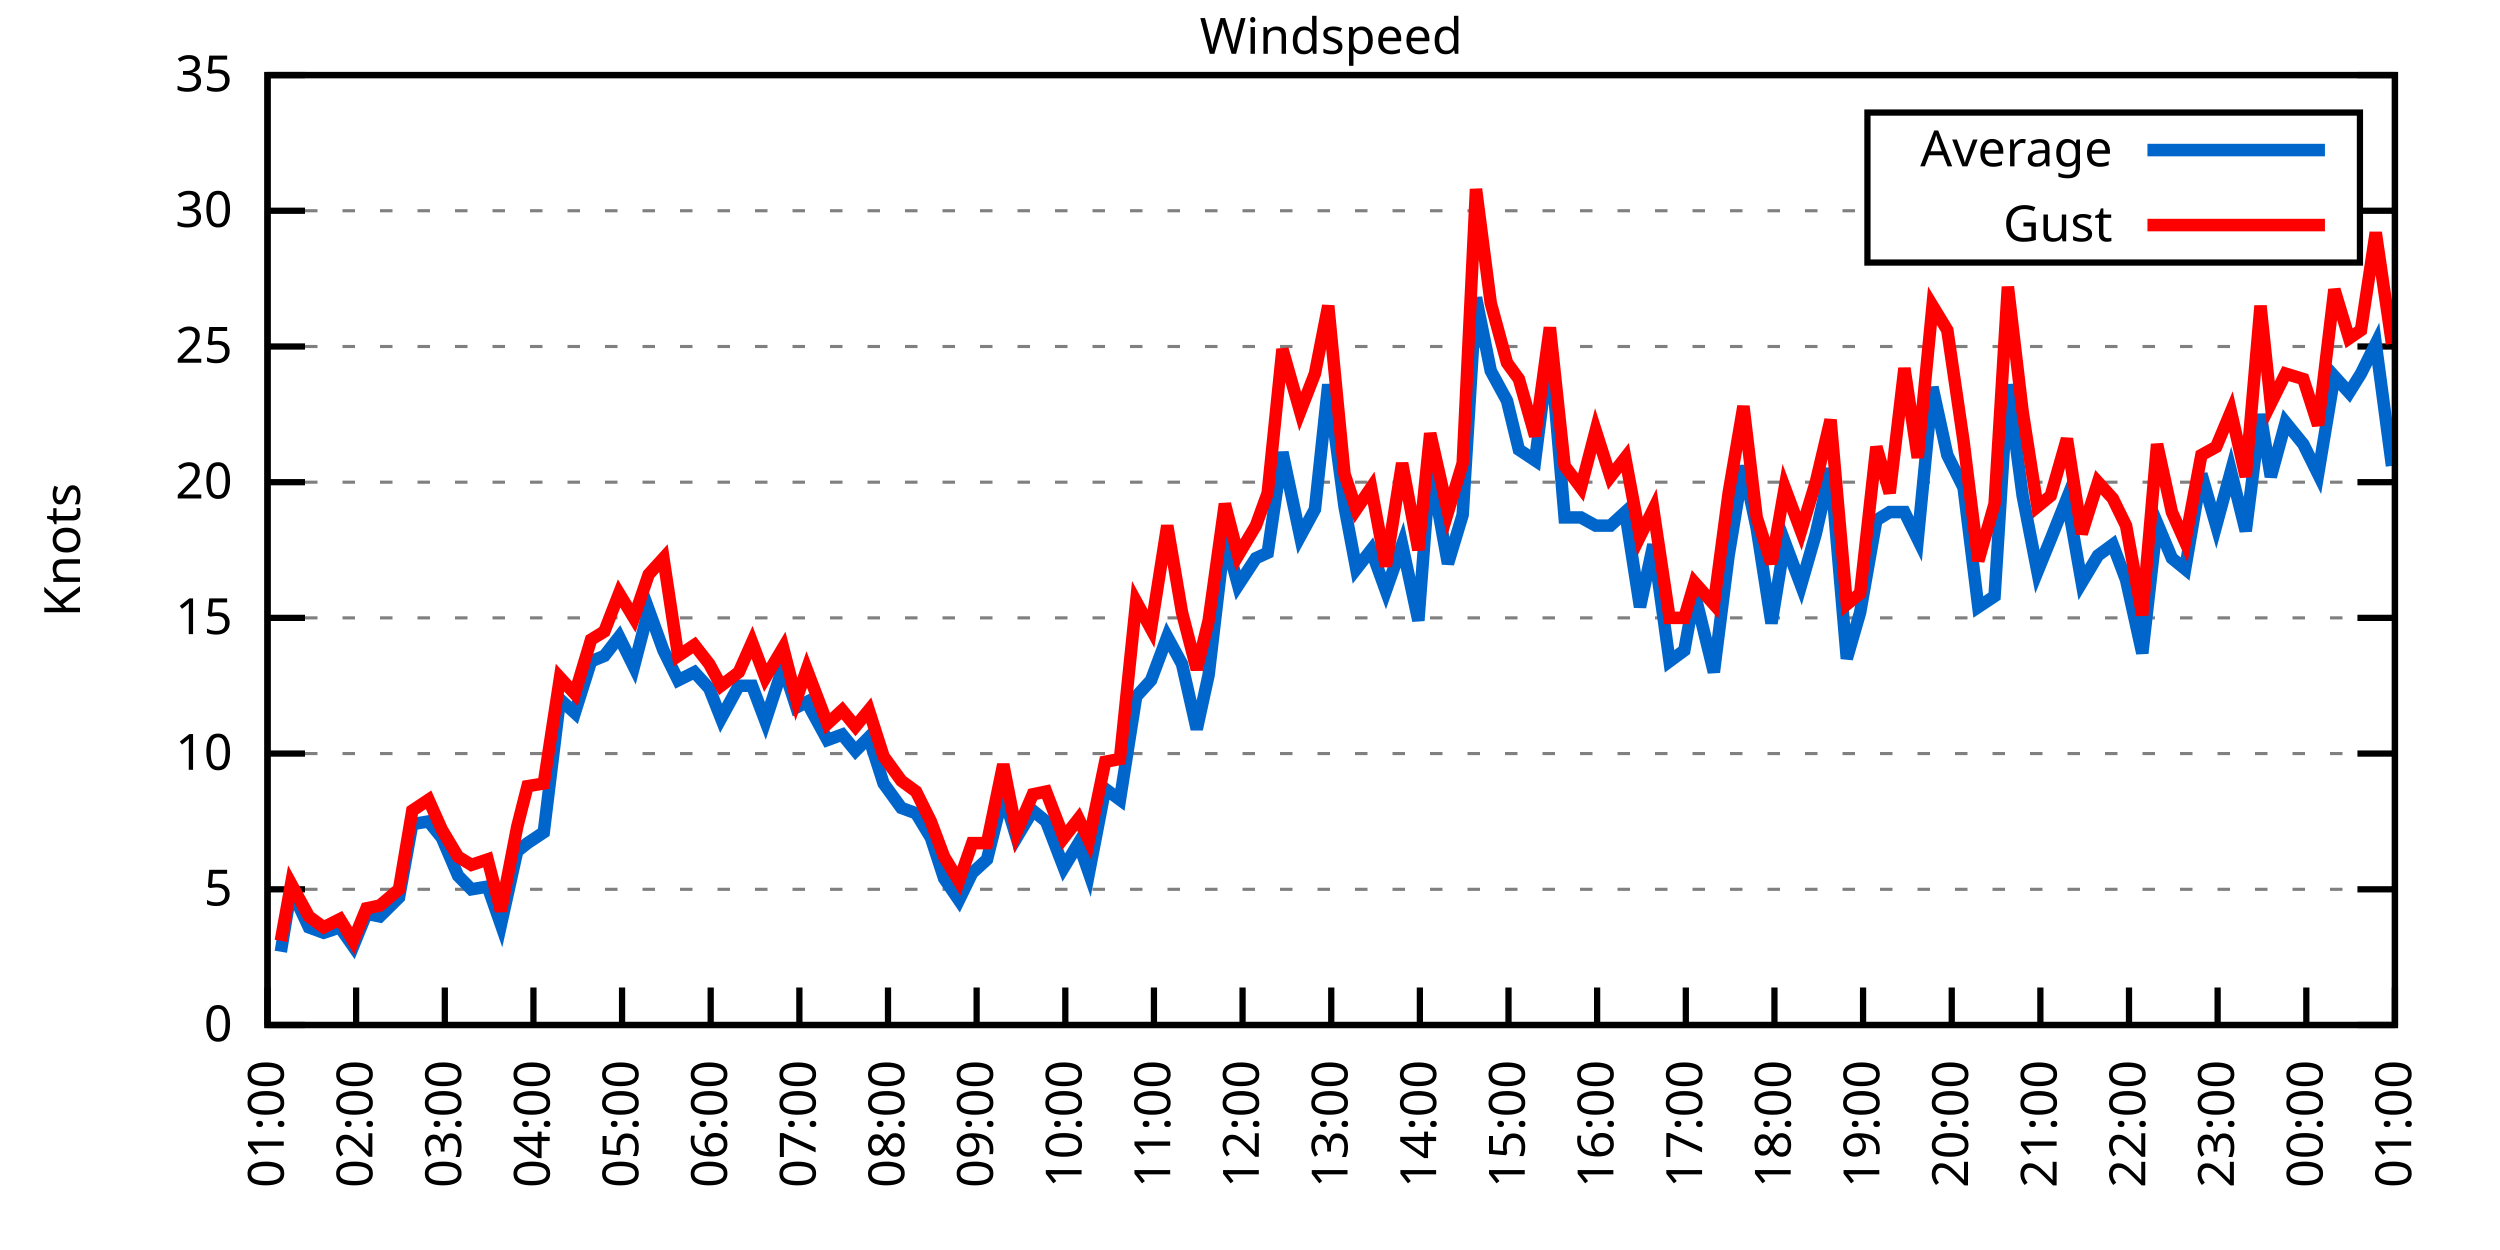
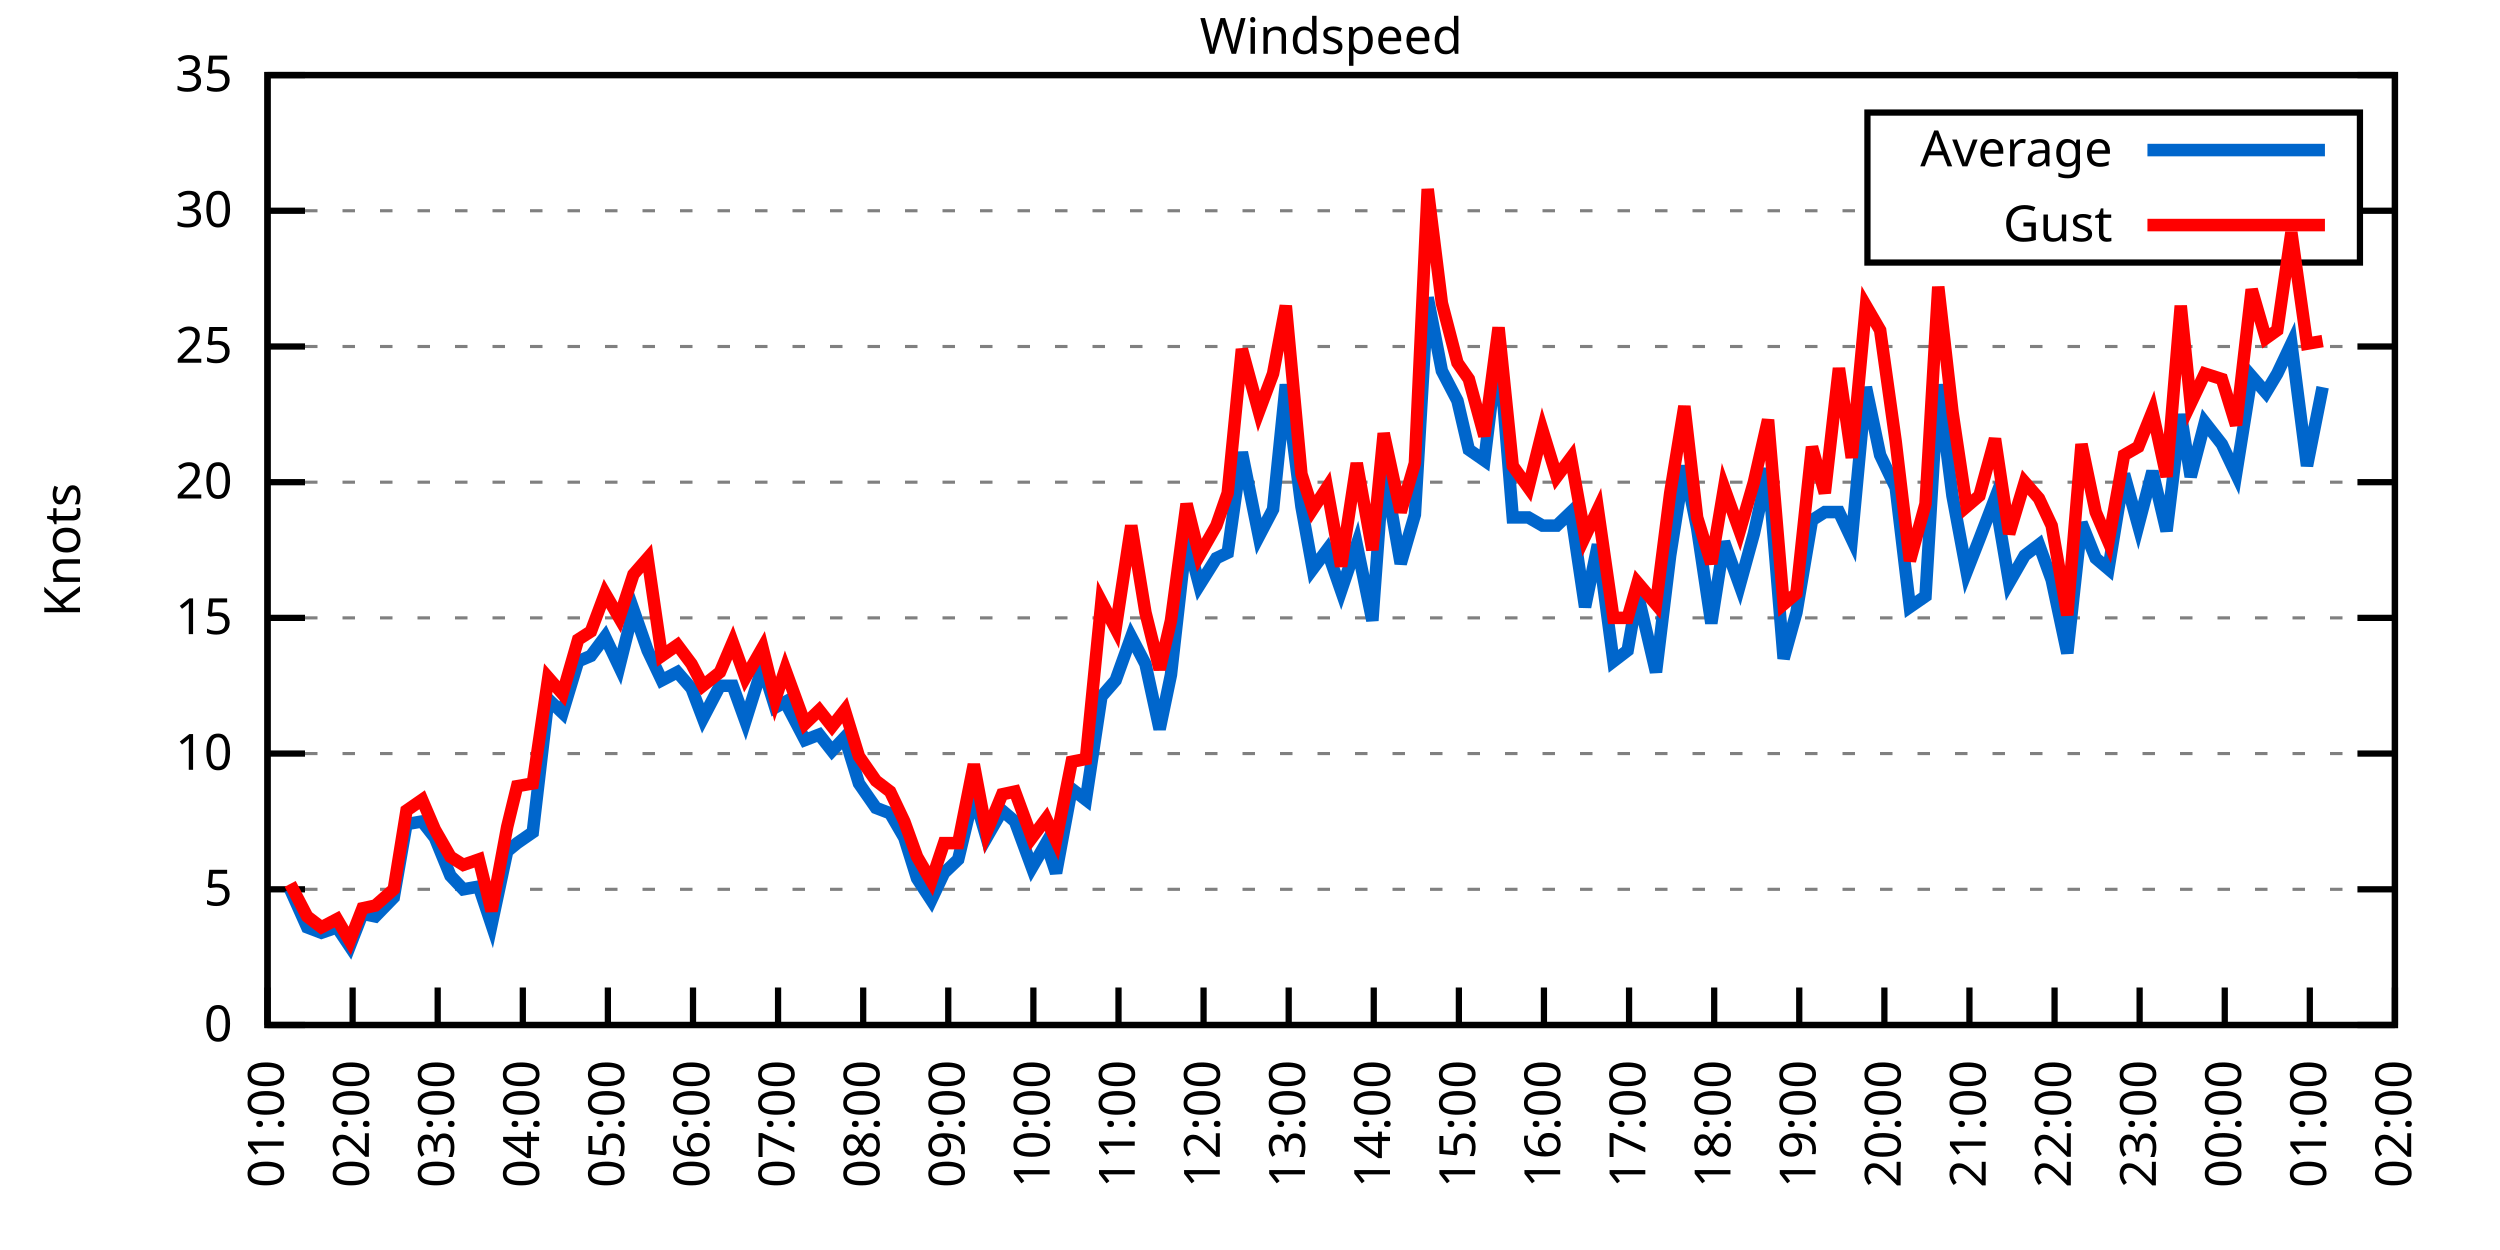
<svg xmlns="http://www.w3.org/2000/svg" xmlns:xlink="http://www.w3.org/1999/xlink" width="400" height="200" viewBox="0 0 400 200">
  <g id="gnuplot_canvas">
    <rect x="0" y="0" width="400" height="200" fill="none" />
    <defs>
      <circle id="gpDot" r="0.5" stroke-width="0.5" stroke="currentColor" />
      <path id="gpPt0" stroke-width="0.333" stroke="currentColor" d="M-1,0 h2 M0,-1 v2" />
      <path id="gpPt1" stroke-width="0.333" stroke="currentColor" d="M-1,-1 L1,1 M1,-1 L-1,1" />
      <path id="gpPt2" stroke-width="0.333" stroke="currentColor" d="M-1,0 L1,0 M0,-1 L0,1 M-1,-1 L1,1 M-1,1 L1,-1" />
      <rect id="gpPt3" stroke-width="0.333" stroke="currentColor" x="-1" y="-1" width="2" height="2" />
      <rect id="gpPt4" stroke-width="0.333" stroke="currentColor" fill="currentColor" x="-1" y="-1" width="2" height="2" />
      <circle id="gpPt5" stroke-width="0.333" stroke="currentColor" cx="0" cy="0" r="1" />
      <use xlink:href="#gpPt5" id="gpPt6" fill="currentColor" stroke="none" />
      <path id="gpPt7" stroke-width="0.333" stroke="currentColor" d="M0,-1.33 L-1.33,0.67 L1.33,0.67 z" />
      <use xlink:href="#gpPt7" id="gpPt8" fill="currentColor" stroke="none" />
      <use xlink:href="#gpPt7" id="gpPt9" stroke="currentColor" transform="rotate(180)" />
      <use xlink:href="#gpPt9" id="gpPt10" fill="currentColor" stroke="none" />
      <use xlink:href="#gpPt3" id="gpPt11" stroke="currentColor" transform="rotate(45)" />
      <use xlink:href="#gpPt11" id="gpPt12" fill="currentColor" stroke="none" />
      <path id="gpPt13" stroke-width="0.333" stroke="currentColor" d="M0,1.330 L1.265,0.411 L0.782,-1.067 L-0.782,-1.076 L-1.265,0.411 z" />
      <use xlink:href="#gpPt13" id="gpPt14" fill="currentColor" stroke="none" />
      <filter id="textbox" filterUnits="objectBoundingBox" x="0" y="0" height="1" width="1">
        <feFlood flood-color="white" flood-opacity="1" result="bgnd" />
        <feComposite in="SourceGraphic" in2="bgnd" operator="atop" />
      </filter>
      <filter id="greybox" filterUnits="objectBoundingBox" x="0" y="0" height="1" width="1">
        <feFlood flood-color="lightgrey" flood-opacity="1" result="grey" />
        <feComposite in="SourceGraphic" in2="grey" operator="atop" />
      </filter>
    </defs>
    <g fill="none" color="white" stroke="currentColor" stroke-width="1.00" stroke-linecap="butt" stroke-linejoin="miter">
</g>
    <g fill="none" color="black" stroke="currentColor" stroke-width="1.00" stroke-linecap="butt" stroke-linejoin="miter">
      <g stroke="none" shape-rendering="crispEdges">
        <polygon fill="rgb(255, 255, 255)" points="42.80,164.00 383.18,164.00 383.18,12.02 42.80,12.02 " />
      </g>
    </g>
    <g fill="none" color="black" stroke="currentColor" stroke-width="1.00" stroke-linecap="butt" stroke-linejoin="miter">
</g>
    <g fill="none" color="black" stroke="black" stroke-width="0.50" stroke-linecap="butt" stroke-linejoin="miter">
</g>
    <g fill="none" color="gray" stroke="currentColor" stroke-width="0.50" stroke-linecap="butt" stroke-linejoin="miter">
      <path stroke="gray" stroke-dasharray="2,4" class="gridline" d="M42.80,164.00 L383.19,164.00  " />
    </g>
    <g fill="none" color="gray" stroke="gray" stroke-width="1.00" stroke-linecap="butt" stroke-linejoin="miter">
</g>
    <g fill="none" color="black" stroke="currentColor" stroke-width="1.00" stroke-linecap="butt" stroke-linejoin="miter">
      <path stroke="black" d="M42.80,164.00 L48.80,164.00 M383.19,164.00 L377.19,164.00  " />
      <g transform="translate(37.20,166.60)" stroke="none" fill="black" font-family="Sans" font-size="8.00" text-anchor="end">
        <text>
          <tspan font-family="Sans"> 0</tspan>
        </text>
      </g>
    </g>
    <g fill="none" color="black" stroke="currentColor" stroke-width="1.00" stroke-linecap="butt" stroke-linejoin="miter">
</g>
    <g fill="none" color="black" stroke="black" stroke-width="0.50" stroke-linecap="butt" stroke-linejoin="miter">
</g>
    <g fill="none" color="gray" stroke="currentColor" stroke-width="0.50" stroke-linecap="butt" stroke-linejoin="miter">
      <path stroke="gray" stroke-dasharray="2,4" class="gridline" d="M42.80,142.29 L383.19,142.29  " />
    </g>
    <g fill="none" color="gray" stroke="gray" stroke-width="1.00" stroke-linecap="butt" stroke-linejoin="miter">
</g>
    <g fill="none" color="black" stroke="currentColor" stroke-width="1.00" stroke-linecap="butt" stroke-linejoin="miter">
      <path stroke="black" d="M42.80,142.29 L48.80,142.29 M383.19,142.29 L377.19,142.29  " />
      <g transform="translate(37.20,144.89)" stroke="none" fill="black" font-family="Sans" font-size="8.00" text-anchor="end">
        <text>
          <tspan font-family="Sans"> 5</tspan>
        </text>
      </g>
    </g>
    <g fill="none" color="black" stroke="currentColor" stroke-width="1.00" stroke-linecap="butt" stroke-linejoin="miter">
</g>
    <g fill="none" color="black" stroke="black" stroke-width="0.50" stroke-linecap="butt" stroke-linejoin="miter">
</g>
    <g fill="none" color="gray" stroke="currentColor" stroke-width="0.50" stroke-linecap="butt" stroke-linejoin="miter">
      <path stroke="gray" stroke-dasharray="2,4" class="gridline" d="M42.80,120.57 L383.19,120.57  " />
    </g>
    <g fill="none" color="gray" stroke="gray" stroke-width="1.00" stroke-linecap="butt" stroke-linejoin="miter">
</g>
    <g fill="none" color="black" stroke="currentColor" stroke-width="1.00" stroke-linecap="butt" stroke-linejoin="miter">
      <path stroke="black" d="M42.80,120.57 L48.80,120.57 M383.19,120.57 L377.19,120.57  " />
      <g transform="translate(37.20,123.17)" stroke="none" fill="black" font-family="Sans" font-size="8.00" text-anchor="end">
        <text>
          <tspan font-family="Sans"> 10</tspan>
        </text>
      </g>
    </g>
    <g fill="none" color="black" stroke="currentColor" stroke-width="1.00" stroke-linecap="butt" stroke-linejoin="miter">
</g>
    <g fill="none" color="black" stroke="black" stroke-width="0.50" stroke-linecap="butt" stroke-linejoin="miter">
</g>
    <g fill="none" color="gray" stroke="currentColor" stroke-width="0.50" stroke-linecap="butt" stroke-linejoin="miter">
      <path stroke="gray" stroke-dasharray="2,4" class="gridline" d="M42.80,98.86 L383.19,98.86  " />
    </g>
    <g fill="none" color="gray" stroke="gray" stroke-width="1.00" stroke-linecap="butt" stroke-linejoin="miter">
</g>
    <g fill="none" color="black" stroke="currentColor" stroke-width="1.00" stroke-linecap="butt" stroke-linejoin="miter">
      <path stroke="black" d="M42.80,98.86 L48.80,98.86 M383.19,98.86 L377.19,98.86  " />
      <g transform="translate(37.20,101.46)" stroke="none" fill="black" font-family="Sans" font-size="8.00" text-anchor="end">
        <text>
          <tspan font-family="Sans"> 15</tspan>
        </text>
      </g>
    </g>
    <g fill="none" color="black" stroke="currentColor" stroke-width="1.00" stroke-linecap="butt" stroke-linejoin="miter">
</g>
    <g fill="none" color="black" stroke="black" stroke-width="0.50" stroke-linecap="butt" stroke-linejoin="miter">
</g>
    <g fill="none" color="gray" stroke="currentColor" stroke-width="0.50" stroke-linecap="butt" stroke-linejoin="miter">
      <path stroke="gray" stroke-dasharray="2,4" class="gridline" d="M42.80,77.15 L383.19,77.15  " />
    </g>
    <g fill="none" color="gray" stroke="gray" stroke-width="1.00" stroke-linecap="butt" stroke-linejoin="miter">
</g>
    <g fill="none" color="black" stroke="currentColor" stroke-width="1.00" stroke-linecap="butt" stroke-linejoin="miter">
      <path stroke="black" d="M42.80,77.15 L48.80,77.15 M383.19,77.15 L377.19,77.15  " />
      <g transform="translate(37.20,79.75)" stroke="none" fill="black" font-family="Sans" font-size="8.00" text-anchor="end">
        <text>
          <tspan font-family="Sans"> 20</tspan>
        </text>
      </g>
    </g>
    <g fill="none" color="black" stroke="currentColor" stroke-width="1.00" stroke-linecap="butt" stroke-linejoin="miter">
</g>
    <g fill="none" color="black" stroke="black" stroke-width="0.50" stroke-linecap="butt" stroke-linejoin="miter">
</g>
    <g fill="none" color="gray" stroke="currentColor" stroke-width="0.50" stroke-linecap="butt" stroke-linejoin="miter">
      <path stroke="gray" stroke-dasharray="2,4" class="gridline" d="M42.80,55.44 L383.19,55.44  " />
    </g>
    <g fill="none" color="gray" stroke="gray" stroke-width="1.00" stroke-linecap="butt" stroke-linejoin="miter">
</g>
    <g fill="none" color="black" stroke="currentColor" stroke-width="1.00" stroke-linecap="butt" stroke-linejoin="miter">
      <path stroke="black" d="M42.80,55.44 L48.80,55.44 M383.19,55.44 L377.19,55.44  " />
      <g transform="translate(37.20,58.04)" stroke="none" fill="black" font-family="Sans" font-size="8.00" text-anchor="end">
        <text>
          <tspan font-family="Sans"> 25</tspan>
        </text>
      </g>
    </g>
    <g fill="none" color="black" stroke="currentColor" stroke-width="1.00" stroke-linecap="butt" stroke-linejoin="miter">
</g>
    <g fill="none" color="black" stroke="black" stroke-width="0.50" stroke-linecap="butt" stroke-linejoin="miter">
</g>
    <g fill="none" color="gray" stroke="currentColor" stroke-width="0.50" stroke-linecap="butt" stroke-linejoin="miter">
      <path stroke="gray" stroke-dasharray="2,4" class="gridline" d="M42.80,33.72 L298.79,33.72 M377.59,33.72 L383.19,33.72  " />
    </g>
    <g fill="none" color="gray" stroke="gray" stroke-width="1.00" stroke-linecap="butt" stroke-linejoin="miter">
</g>
    <g fill="none" color="black" stroke="currentColor" stroke-width="1.00" stroke-linecap="butt" stroke-linejoin="miter">
      <path stroke="black" d="M42.80,33.72 L48.80,33.72 M383.19,33.72 L377.19,33.72  " />
      <g transform="translate(37.20,36.32)" stroke="none" fill="black" font-family="Sans" font-size="8.00" text-anchor="end">
        <text>
          <tspan font-family="Sans"> 30</tspan>
        </text>
      </g>
    </g>
    <g fill="none" color="black" stroke="currentColor" stroke-width="1.00" stroke-linecap="butt" stroke-linejoin="miter">
</g>
    <g fill="none" color="black" stroke="black" stroke-width="0.50" stroke-linecap="butt" stroke-linejoin="miter">
</g>
    <g fill="none" color="gray" stroke="currentColor" stroke-width="0.50" stroke-linecap="butt" stroke-linejoin="miter">
      <path stroke="gray" stroke-dasharray="2,4" class="gridline" d="M42.80,12.01 L383.19,12.01  " />
    </g>
    <g fill="none" color="gray" stroke="gray" stroke-width="1.00" stroke-linecap="butt" stroke-linejoin="miter">
</g>
    <g fill="none" color="black" stroke="currentColor" stroke-width="1.00" stroke-linecap="butt" stroke-linejoin="miter">
      <path stroke="black" d="M42.80,12.01 L48.80,12.01 M383.19,12.01 L377.19,12.01  " />
      <g transform="translate(37.20,14.61)" stroke="none" fill="black" font-family="Sans" font-size="8.00" text-anchor="end">
        <text>
          <tspan font-family="Sans"> 35</tspan>
        </text>
      </g>
    </g>
    <g fill="none" color="black" stroke="currentColor" stroke-width="1.00" stroke-linecap="butt" stroke-linejoin="miter">
      <path stroke="black" d="M42.80,164.00 L42.80,158.00  " />
      <g transform="translate(45.40,169.60) rotate(270.00)" stroke="none" fill="black" font-family="Sans" font-size="8.00" text-anchor="end">
        <text>
          <tspan font-family="Sans">01:00</tspan>
        </text>
      </g>
    </g>
    <g fill="none" color="black" stroke="currentColor" stroke-width="1.00" stroke-linecap="butt" stroke-linejoin="miter">
-       <path stroke="black" d="M56.98,164.00 L56.98,158.00  " />
-       <g transform="translate(59.58,169.60) rotate(270.00)" stroke="none" fill="black" font-family="Sans" font-size="8.00" text-anchor="end">
+       <path stroke="black" d="M56.42,164.00 L56.42,158.00  " />
+       <g transform="translate(59.02,169.60) rotate(270.00)" stroke="none" fill="black" font-family="Sans" font-size="8.00" text-anchor="end">
        <text>
          <tspan font-family="Sans">02:00</tspan>
        </text>
      </g>
    </g>
    <g fill="none" color="black" stroke="currentColor" stroke-width="1.00" stroke-linecap="butt" stroke-linejoin="miter">
-       <path stroke="black" d="M71.17,164.00 L71.17,158.00  " />
-       <g transform="translate(73.77,169.60) rotate(270.00)" stroke="none" fill="black" font-family="Sans" font-size="8.00" text-anchor="end">
+       <path stroke="black" d="M70.03,164.00 L70.03,158.00  " />
+       <g transform="translate(72.63,169.60) rotate(270.00)" stroke="none" fill="black" font-family="Sans" font-size="8.00" text-anchor="end">
        <text>
          <tspan font-family="Sans">03:00</tspan>
        </text>
      </g>
    </g>
    <g fill="none" color="black" stroke="currentColor" stroke-width="1.00" stroke-linecap="butt" stroke-linejoin="miter">
-       <path stroke="black" d="M85.35,164.00 L85.35,158.00  " />
-       <g transform="translate(87.95,169.60) rotate(270.00)" stroke="none" fill="black" font-family="Sans" font-size="8.00" text-anchor="end">
+       <path stroke="black" d="M83.65,164.00 L83.65,158.00  " />
+       <g transform="translate(86.25,169.60) rotate(270.00)" stroke="none" fill="black" font-family="Sans" font-size="8.00" text-anchor="end">
        <text>
          <tspan font-family="Sans">04:00</tspan>
        </text>
      </g>
    </g>
    <g fill="none" color="black" stroke="currentColor" stroke-width="1.00" stroke-linecap="butt" stroke-linejoin="miter">
-       <path stroke="black" d="M99.53,164.00 L99.53,158.00  " />
-       <g transform="translate(102.13,169.60) rotate(270.00)" stroke="none" fill="black" font-family="Sans" font-size="8.00" text-anchor="end">
+       <path stroke="black" d="M97.26,164.00 L97.26,158.00  " />
+       <g transform="translate(99.86,169.60) rotate(270.00)" stroke="none" fill="black" font-family="Sans" font-size="8.00" text-anchor="end">
        <text>
          <tspan font-family="Sans">05:00</tspan>
        </text>
      </g>
    </g>
    <g fill="none" color="black" stroke="currentColor" stroke-width="1.00" stroke-linecap="butt" stroke-linejoin="miter">
-       <path stroke="black" d="M113.71,164.00 L113.71,158.00  " />
-       <g transform="translate(116.31,169.60) rotate(270.00)" stroke="none" fill="black" font-family="Sans" font-size="8.00" text-anchor="end">
+       <path stroke="black" d="M110.88,164.00 L110.88,158.00  " />
+       <g transform="translate(113.48,169.60) rotate(270.00)" stroke="none" fill="black" font-family="Sans" font-size="8.00" text-anchor="end">
        <text>
          <tspan font-family="Sans">06:00</tspan>
        </text>
      </g>
    </g>
    <g fill="none" color="black" stroke="currentColor" stroke-width="1.00" stroke-linecap="butt" stroke-linejoin="miter">
-       <path stroke="black" d="M127.90,164.00 L127.90,158.00  " />
-       <g transform="translate(130.50,169.60) rotate(270.00)" stroke="none" fill="black" font-family="Sans" font-size="8.00" text-anchor="end">
+       <path stroke="black" d="M124.49,164.00 L124.49,158.00  " />
+       <g transform="translate(127.09,169.60) rotate(270.00)" stroke="none" fill="black" font-family="Sans" font-size="8.00" text-anchor="end">
        <text>
          <tspan font-family="Sans">07:00</tspan>
        </text>
      </g>
    </g>
    <g fill="none" color="black" stroke="currentColor" stroke-width="1.00" stroke-linecap="butt" stroke-linejoin="miter">
-       <path stroke="black" d="M142.08,164.00 L142.08,158.00  " />
-       <g transform="translate(144.68,169.60) rotate(270.00)" stroke="none" fill="black" font-family="Sans" font-size="8.00" text-anchor="end">
+       <path stroke="black" d="M138.11,164.00 L138.11,158.00  " />
+       <g transform="translate(140.71,169.60) rotate(270.00)" stroke="none" fill="black" font-family="Sans" font-size="8.00" text-anchor="end">
        <text>
          <tspan font-family="Sans">08:00</tspan>
        </text>
      </g>
    </g>
    <g fill="none" color="black" stroke="currentColor" stroke-width="1.00" stroke-linecap="butt" stroke-linejoin="miter">
-       <path stroke="black" d="M156.26,164.00 L156.26,158.00  " />
-       <g transform="translate(158.86,169.60) rotate(270.00)" stroke="none" fill="black" font-family="Sans" font-size="8.00" text-anchor="end">
+       <path stroke="black" d="M151.72,164.00 L151.72,158.00  " />
+       <g transform="translate(154.32,169.60) rotate(270.00)" stroke="none" fill="black" font-family="Sans" font-size="8.00" text-anchor="end">
        <text>
          <tspan font-family="Sans">09:00</tspan>
        </text>
      </g>
    </g>
    <g fill="none" color="black" stroke="currentColor" stroke-width="1.00" stroke-linecap="butt" stroke-linejoin="miter">
-       <path stroke="black" d="M170.45,164.00 L170.45,158.00  " />
-       <g transform="translate(173.05,169.60) rotate(270.00)" stroke="none" fill="black" font-family="Sans" font-size="8.00" text-anchor="end">
+       <path stroke="black" d="M165.34,164.00 L165.34,158.00  " />
+       <g transform="translate(167.94,169.60) rotate(270.00)" stroke="none" fill="black" font-family="Sans" font-size="8.00" text-anchor="end">
        <text>
          <tspan font-family="Sans">10:00</tspan>
        </text>
      </g>
    </g>
    <g fill="none" color="black" stroke="currentColor" stroke-width="1.00" stroke-linecap="butt" stroke-linejoin="miter">
-       <path stroke="black" d="M184.63,164.00 L184.63,158.00  " />
-       <g transform="translate(187.23,169.60) rotate(270.00)" stroke="none" fill="black" font-family="Sans" font-size="8.00" text-anchor="end">
+       <path stroke="black" d="M178.96,164.00 L178.96,158.00  " />
+       <g transform="translate(181.56,169.60) rotate(270.00)" stroke="none" fill="black" font-family="Sans" font-size="8.00" text-anchor="end">
        <text>
          <tspan font-family="Sans">11:00</tspan>
        </text>
      </g>
    </g>
    <g fill="none" color="black" stroke="currentColor" stroke-width="1.00" stroke-linecap="butt" stroke-linejoin="miter">
-       <path stroke="black" d="M198.81,164.00 L198.81,158.00  " />
-       <g transform="translate(201.41,169.60) rotate(270.00)" stroke="none" fill="black" font-family="Sans" font-size="8.00" text-anchor="end">
+       <path stroke="black" d="M192.57,164.00 L192.57,158.00  " />
+       <g transform="translate(195.17,169.60) rotate(270.00)" stroke="none" fill="black" font-family="Sans" font-size="8.00" text-anchor="end">
        <text>
          <tspan font-family="Sans">12:00</tspan>
        </text>
      </g>
    </g>
    <g fill="none" color="black" stroke="currentColor" stroke-width="1.00" stroke-linecap="butt" stroke-linejoin="miter">
-       <path stroke="black" d="M213.00,164.00 L213.00,158.00  " />
-       <g transform="translate(215.60,169.60) rotate(270.00)" stroke="none" fill="black" font-family="Sans" font-size="8.00" text-anchor="end">
+       <path stroke="black" d="M206.19,164.00 L206.19,158.00  " />
+       <g transform="translate(208.79,169.60) rotate(270.00)" stroke="none" fill="black" font-family="Sans" font-size="8.00" text-anchor="end">
        <text>
          <tspan font-family="Sans">13:00</tspan>
        </text>
      </g>
    </g>
    <g fill="none" color="black" stroke="currentColor" stroke-width="1.00" stroke-linecap="butt" stroke-linejoin="miter">
-       <path stroke="black" d="M227.18,164.00 L227.18,158.00  " />
-       <g transform="translate(229.78,169.60) rotate(270.00)" stroke="none" fill="black" font-family="Sans" font-size="8.00" text-anchor="end">
+       <path stroke="black" d="M219.80,164.00 L219.80,158.00  " />
+       <g transform="translate(222.40,169.60) rotate(270.00)" stroke="none" fill="black" font-family="Sans" font-size="8.00" text-anchor="end">
        <text>
          <tspan font-family="Sans">14:00</tspan>
        </text>
      </g>
    </g>
    <g fill="none" color="black" stroke="currentColor" stroke-width="1.00" stroke-linecap="butt" stroke-linejoin="miter">
-       <path stroke="black" d="M241.36,164.00 L241.36,158.00  " />
-       <g transform="translate(243.96,169.60) rotate(270.00)" stroke="none" fill="black" font-family="Sans" font-size="8.00" text-anchor="end">
+       <path stroke="black" d="M233.42,164.00 L233.42,158.00  " />
+       <g transform="translate(236.02,169.60) rotate(270.00)" stroke="none" fill="black" font-family="Sans" font-size="8.00" text-anchor="end">
        <text>
          <tspan font-family="Sans">15:00</tspan>
        </text>
      </g>
    </g>
    <g fill="none" color="black" stroke="currentColor" stroke-width="1.00" stroke-linecap="butt" stroke-linejoin="miter">
-       <path stroke="black" d="M255.54,164.00 L255.54,158.00  " />
-       <g transform="translate(258.14,169.60) rotate(270.00)" stroke="none" fill="black" font-family="Sans" font-size="8.00" text-anchor="end">
+       <path stroke="black" d="M247.03,164.00 L247.03,158.00  " />
+       <g transform="translate(249.63,169.60) rotate(270.00)" stroke="none" fill="black" font-family="Sans" font-size="8.00" text-anchor="end">
        <text>
          <tspan font-family="Sans">16:00</tspan>
        </text>
      </g>
    </g>
    <g fill="none" color="black" stroke="currentColor" stroke-width="1.00" stroke-linecap="butt" stroke-linejoin="miter">
-       <path stroke="black" d="M269.73,164.00 L269.73,158.00  " />
-       <g transform="translate(272.33,169.60) rotate(270.00)" stroke="none" fill="black" font-family="Sans" font-size="8.00" text-anchor="end">
+       <path stroke="black" d="M260.65,164.00 L260.65,158.00  " />
+       <g transform="translate(263.25,169.60) rotate(270.00)" stroke="none" fill="black" font-family="Sans" font-size="8.00" text-anchor="end">
        <text>
          <tspan font-family="Sans">17:00</tspan>
        </text>
      </g>
    </g>
    <g fill="none" color="black" stroke="currentColor" stroke-width="1.00" stroke-linecap="butt" stroke-linejoin="miter">
-       <path stroke="black" d="M283.91,164.00 L283.91,158.00  " />
-       <g transform="translate(286.51,169.60) rotate(270.00)" stroke="none" fill="black" font-family="Sans" font-size="8.00" text-anchor="end">
+       <path stroke="black" d="M274.27,164.00 L274.27,158.00  " />
+       <g transform="translate(276.87,169.60) rotate(270.00)" stroke="none" fill="black" font-family="Sans" font-size="8.00" text-anchor="end">
        <text>
          <tspan font-family="Sans">18:00</tspan>
        </text>
      </g>
    </g>
    <g fill="none" color="black" stroke="currentColor" stroke-width="1.00" stroke-linecap="butt" stroke-linejoin="miter">
-       <path stroke="black" d="M298.09,164.00 L298.09,158.00  " />
-       <g transform="translate(300.69,169.60) rotate(270.00)" stroke="none" fill="black" font-family="Sans" font-size="8.00" text-anchor="end">
+       <path stroke="black" d="M287.88,164.00 L287.88,158.00  " />
+       <g transform="translate(290.48,169.60) rotate(270.00)" stroke="none" fill="black" font-family="Sans" font-size="8.00" text-anchor="end">
        <text>
          <tspan font-family="Sans">19:00</tspan>
        </text>
      </g>
    </g>
    <g fill="none" color="black" stroke="currentColor" stroke-width="1.00" stroke-linecap="butt" stroke-linejoin="miter">
-       <path stroke="black" d="M312.28,164.00 L312.28,158.00  " />
-       <g transform="translate(314.88,169.60) rotate(270.00)" stroke="none" fill="black" font-family="Sans" font-size="8.00" text-anchor="end">
+       <path stroke="black" d="M301.50,164.00 L301.50,158.00  " />
+       <g transform="translate(304.10,169.60) rotate(270.00)" stroke="none" fill="black" font-family="Sans" font-size="8.00" text-anchor="end">
        <text>
          <tspan font-family="Sans">20:00</tspan>
        </text>
      </g>
    </g>
    <g fill="none" color="black" stroke="currentColor" stroke-width="1.00" stroke-linecap="butt" stroke-linejoin="miter">
-       <path stroke="black" d="M326.46,164.00 L326.46,158.00  " />
-       <g transform="translate(329.06,169.60) rotate(270.00)" stroke="none" fill="black" font-family="Sans" font-size="8.00" text-anchor="end">
+       <path stroke="black" d="M315.11,164.00 L315.11,158.00  " />
+       <g transform="translate(317.71,169.60) rotate(270.00)" stroke="none" fill="black" font-family="Sans" font-size="8.00" text-anchor="end">
        <text>
          <tspan font-family="Sans">21:00</tspan>
        </text>
      </g>
    </g>
    <g fill="none" color="black" stroke="currentColor" stroke-width="1.00" stroke-linecap="butt" stroke-linejoin="miter">
-       <path stroke="black" d="M340.64,164.00 L340.64,158.00  " />
-       <g transform="translate(343.24,169.60) rotate(270.00)" stroke="none" fill="black" font-family="Sans" font-size="8.00" text-anchor="end">
+       <path stroke="black" d="M328.73,164.00 L328.73,158.00  " />
+       <g transform="translate(331.33,169.60) rotate(270.00)" stroke="none" fill="black" font-family="Sans" font-size="8.00" text-anchor="end">
        <text>
          <tspan font-family="Sans">22:00</tspan>
        </text>
      </g>
    </g>
    <g fill="none" color="black" stroke="currentColor" stroke-width="1.00" stroke-linecap="butt" stroke-linejoin="miter">
-       <path stroke="black" d="M354.82,164.00 L354.82,158.00  " />
-       <g transform="translate(357.42,169.60) rotate(270.00)" stroke="none" fill="black" font-family="Sans" font-size="8.00" text-anchor="end">
+       <path stroke="black" d="M342.34,164.00 L342.34,158.00  " />
+       <g transform="translate(344.94,169.60) rotate(270.00)" stroke="none" fill="black" font-family="Sans" font-size="8.00" text-anchor="end">
        <text>
          <tspan font-family="Sans">23:00</tspan>
        </text>
      </g>
    </g>
    <g fill="none" color="black" stroke="currentColor" stroke-width="1.00" stroke-linecap="butt" stroke-linejoin="miter">
-       <path stroke="black" d="M369.01,164.00 L369.01,158.00  " />
-       <g transform="translate(371.61,169.60) rotate(270.00)" stroke="none" fill="black" font-family="Sans" font-size="8.00" text-anchor="end">
+       <path stroke="black" d="M355.96,164.00 L355.96,158.00  " />
+       <g transform="translate(358.56,169.60) rotate(270.00)" stroke="none" fill="black" font-family="Sans" font-size="8.00" text-anchor="end">
        <text>
          <tspan font-family="Sans">00:00</tspan>
+         </text>
+       </g>
+     </g>
+     <g fill="none" color="black" stroke="currentColor" stroke-width="1.00" stroke-linecap="butt" stroke-linejoin="miter">
+       <path stroke="black" d="M369.57,164.00 L369.57,158.00  " />
+       <g transform="translate(372.17,169.60) rotate(270.00)" stroke="none" fill="black" font-family="Sans" font-size="8.00" text-anchor="end">
+         <text>
+           <tspan font-family="Sans">01:00</tspan>
        </text>
      </g>
    </g>
    <g fill="none" color="black" stroke="currentColor" stroke-width="1.00" stroke-linecap="butt" stroke-linejoin="miter">
      <path stroke="black" d="M383.19,164.00 L383.19,158.00  " />
      <g transform="translate(385.79,169.60) rotate(270.00)" stroke="none" fill="black" font-family="Sans" font-size="8.00" text-anchor="end">
        <text>
-           <tspan font-family="Sans">01:00</tspan>
+           <tspan font-family="Sans">02:00</tspan>
        </text>
      </g>
    </g>
    <g fill="none" color="black" stroke="currentColor" stroke-width="1.00" stroke-linecap="butt" stroke-linejoin="miter">
</g>
    <g fill="none" color="black" stroke="currentColor" stroke-width="1.00" stroke-linecap="butt" stroke-linejoin="miter">
      <path stroke="black" d="M42.80,12.01 L42.80,164.00 L383.19,164.00 L383.19,12.01 L42.80,12.01 Z  " />
    </g>
    <g fill="none" color="black" stroke="currentColor" stroke-width="1.00" stroke-linecap="butt" stroke-linejoin="miter">
</g>
    <g fill="none" color="black" stroke="currentColor" stroke-width="1.00" stroke-linecap="butt" stroke-linejoin="miter">
      <path stroke="black" d="M298.79,42.01 L298.79,18.01 L377.59,18.01 L377.59,42.01 L298.79,42.01 Z  " />
    </g>
    <g id="Windspeed_plot_1">
      <g fill="none" color="white" stroke="black" stroke-width="2.00" stroke-linecap="butt" stroke-linejoin="miter">
</g>
      <g fill="none" color="black" stroke="currentColor" stroke-width="2.00" stroke-linecap="butt" stroke-linejoin="miter">
        <g transform="translate(337.99,26.61)" stroke="none" fill="black" font-family="Sans" font-size="8.00" text-anchor="end">
          <text>
            <tspan font-family="Sans">Average</tspan>
          </text>
        </g>
      </g>
      <g fill="none" color="black" stroke="currentColor" stroke-width="2.00" stroke-linecap="butt" stroke-linejoin="miter">
-         <path stroke="rgb(  0, 102, 204)" d="M343.59,24.01 L371.99,24.01 M44.93,152.28 L46.58,142.29 L49.42,148.37 L51.78,149.24 L54.38,148.37 L56.51,151.41   L58.64,146.20 L60.77,146.63 L63.84,143.59 L65.97,131.86 L68.57,131.43 L70.69,134.04 L73.29,140.12 L75.42,142.29   L78.02,141.85 L80.15,147.93 L82.75,136.21 L84.40,134.90 L87.00,133.17 L89.60,111.89 L91.97,114.06 L94.57,105.81   L96.70,104.94 L99.06,101.90 L101.42,106.68 L103.79,97.56 L106.15,104.07 L108.51,108.85 L111.11,107.55 L113.48,110.15   L115.37,114.93 L118.21,109.72 L120.33,109.72 L122.46,115.36 L125.30,106.68 L127.42,113.19 L129.08,112.32 L132.39,118.40   L134.75,117.53 L136.88,120.14 L139.01,117.97 L141.37,125.35 L144.21,129.26 L146.57,130.13 L148.94,134.04 L151.06,140.55   L153.43,144.02 L155.55,139.68 L157.92,137.51 L160.52,127.09 L162.65,134.04 L165.25,129.69 L167.37,131.43 L170.21,138.81   L172.57,134.90 L174.23,139.68 L176.83,126.22 L179.19,127.96 L181.79,111.45 L184.16,108.85 L186.76,101.90 L189.12,106.24   L191.48,116.67 L193.38,107.98 L195.98,85.83 L198.10,93.65 L200.94,89.31 L202.83,88.44 L205.19,72.37 L208.03,85.83   L210.39,81.49 L212.52,61.52 L215.12,81.06 L217.01,91.04 L219.38,88.00 L221.74,94.52 L224.34,87.14 L226.94,99.30   L228.83,74.54 L231.67,90.18 L234.03,82.36 L236.16,47.62 L238.52,59.34 L241.12,64.12 L243.02,71.94 L245.62,73.67   L247.98,55.00 L250.34,82.79 L252.94,82.79 L255.31,84.10 L257.67,84.10 L260.04,81.93 L262.40,97.12 L264.53,87.14   L267.13,105.81 L269.49,104.07 L271.14,94.95 L274.22,107.55 L276.58,88.87 L278.95,74.54 L281.07,84.53 L283.44,99.73   L285.56,86.70 L288.16,93.65 L290.53,85.40 L292.89,74.98 L295.49,105.38 L297.62,97.99 L300.22,83.23 L302.35,81.93   L304.71,81.93 L306.84,86.27 L309.20,61.95 L311.57,72.81 L314.17,78.02 L316.53,97.12 L319.13,95.39 L321.26,61.52   L323.62,79.32 L325.99,91.48 L328.11,86.27 L330.71,79.75 L333.08,93.22 L335.68,88.87 L338.04,87.14 L340.17,92.78   L342.77,104.51 L345.13,83.66 L347.50,89.31 L349.62,91.04 L352.22,75.85 L354.59,84.10 L356.95,75.41 L359.32,84.97   L361.68,66.29 L363.33,76.28 L365.70,67.59 L368.53,71.07 L370.90,75.85 L373.50,60.21 L375.86,62.82 L377.75,59.78   L380.12,55.00 L382.72,74.54  " />
+         <path stroke="rgb(  0, 102, 204)" d="M343.59,24.01 L371.99,24.01 M46.43,142.29 L49.15,148.37 L51.42,149.24 L53.92,148.37 L55.96,151.41 L58.00,146.20   L60.05,146.63 L63.00,143.59 L65.04,131.86 L67.54,131.43 L69.58,134.04 L72.07,140.12 L74.12,142.29 L76.61,141.85   L78.65,147.93 L81.15,136.21 L82.74,134.90 L85.24,133.17 L87.73,111.89 L90.00,114.06 L92.50,105.81 L94.54,104.94   L96.81,101.90 L99.08,106.68 L101.35,97.56 L103.62,104.07 L105.89,108.85 L108.38,107.55 L110.65,110.15 L112.47,114.93   L115.19,109.72 L117.23,109.72 L119.27,115.36 L122.00,106.68 L124.04,113.19 L125.63,112.32 L128.81,118.40 L131.07,117.53   L133.12,120.14 L135.16,117.97 L137.43,125.35 L140.15,129.26 L142.42,130.13 L144.69,134.04 L146.73,140.55 L149.00,144.02   L151.04,139.68 L153.31,137.51 L155.81,127.09 L157.85,134.04 L160.35,129.69 L162.39,131.43 L165.11,138.81 L167.38,134.90   L168.97,139.68 L171.47,126.22 L173.74,127.96 L176.23,111.45 L178.50,108.85 L181.00,101.90 L183.27,106.24 L185.54,116.67   L187.35,107.98 L189.85,85.83 L191.89,93.65 L194.61,89.31 L196.43,88.44 L198.70,72.37 L201.42,85.83 L203.69,81.49   L205.73,61.52 L208.23,81.06 L210.04,91.04 L212.31,88.00 L214.58,94.52 L217.08,87.14 L219.58,99.30 L221.39,74.54   L224.11,90.18 L226.38,82.36 L228.43,47.62 L230.70,59.34 L233.19,64.12 L235.01,71.94 L237.50,73.67 L239.77,55.00   L242.04,82.79 L244.54,82.79 L246.81,84.10 L249.08,84.10 L251.35,81.93 L253.61,97.12 L255.66,87.14 L258.15,105.81   L260.42,104.07 L262.01,94.95 L264.96,107.55 L267.23,88.87 L269.50,74.54 L271.54,84.53 L273.81,99.73 L275.85,86.70   L278.35,93.65 L280.62,85.40 L282.89,74.98 L285.38,105.38 L287.43,97.99 L289.92,83.23 L291.97,81.93 L294.23,81.93   L296.28,86.27 L298.55,61.95 L300.82,72.81 L303.31,78.02 L305.58,97.12 L308.08,95.39 L310.12,61.52 L312.39,79.32   L314.66,91.48 L316.70,86.27 L319.20,79.75 L321.47,93.22 L323.96,88.87 L326.23,87.14 L328.27,92.78 L330.77,104.51   L333.04,83.66 L335.31,89.31 L337.35,91.04 L339.85,75.85 L342.12,84.10 L344.39,75.41 L346.65,84.97 L348.92,66.29   L350.51,76.28 L352.78,67.59 L355.50,71.07 L357.77,75.85 L360.27,60.21 L362.54,62.82 L364.36,59.78 L366.62,55.00   L369.12,74.54 L371.62,61.95  " />
      </g>
    </g>
    <g id="Windspeed_plot_2">
      <g fill="none" color="black" stroke="currentColor" stroke-width="2.00" stroke-linecap="butt" stroke-linejoin="miter">
        <g transform="translate(337.99,38.61)" stroke="none" fill="black" font-family="Sans" font-size="8.00" text-anchor="end">
          <text>
            <tspan font-family="Sans">Gust</tspan>
          </text>
        </g>
      </g>
      <g fill="none" color="black" stroke="currentColor" stroke-width="2.00" stroke-linecap="butt" stroke-linejoin="miter">
-         <path stroke="rgb(255,   0,   0)" d="M343.59,36.01 L371.99,36.01 M44.93,150.54 L46.58,141.42 L49.42,146.63 L51.78,148.37 L54.38,147.06 L56.51,150.54   L58.64,145.33 L60.77,144.89 L63.84,142.29 L65.97,129.69 L68.57,127.96 L70.69,132.73 L73.29,137.08 L75.42,138.38   L78.02,137.51 L80.15,145.76 L82.75,132.30 L84.40,125.79 L87.00,125.35 L89.60,108.42 L91.97,111.02 L94.57,102.34   L96.70,101.03 L99.06,94.95 L101.42,98.86 L103.79,91.91 L106.15,89.31 L108.51,104.94 L111.11,103.20 L113.48,106.24   L115.37,109.72 L118.21,107.55 L120.33,102.77 L122.46,108.42 L125.30,103.64 L127.42,111.89 L129.08,107.11 L132.39,115.80   L134.75,113.63 L136.88,116.23 L139.01,113.63 L141.37,121.01 L144.21,124.92 L146.57,126.65 L148.94,131.43 L151.06,137.08   L153.43,140.98 L155.55,134.90 L157.92,134.90 L160.52,122.31 L162.65,133.17 L165.25,127.09 L167.37,126.65 L170.21,134.04   L172.57,131.00 L174.23,134.47 L176.83,121.88 L179.19,121.44 L181.79,96.26 L184.16,100.60 L186.76,84.10 L189.12,97.99   L191.48,107.11 L193.38,99.30 L195.98,80.62 L198.10,88.87 L200.94,84.10 L202.83,78.89 L205.19,55.87 L208.03,65.86   L210.39,59.78 L212.52,48.92 L215.12,75.85 L217.01,81.49 L219.38,78.02 L221.74,90.61 L224.34,74.11 L226.94,88.00   L228.83,69.33 L231.67,81.93 L234.03,74.11 L236.16,30.25 L238.52,48.49 L241.12,58.04 L243.02,60.65 L245.62,69.77   L247.98,52.40 L250.34,74.54 L252.94,78.02 L255.31,68.90 L257.67,76.28 L260.04,73.24 L262.40,85.83 L264.53,81.49   L267.13,98.86 L269.49,98.86 L271.14,93.22 L274.22,96.69 L276.58,78.89 L278.95,64.99 L281.07,82.79 L283.44,90.18   L285.56,78.02 L288.16,84.97 L290.53,77.15 L292.89,67.16 L295.49,96.69 L297.62,94.95 L300.22,71.50 L302.35,78.89   L304.71,58.91 L306.84,73.24 L309.20,48.92 L311.57,52.83 L314.17,70.63 L316.53,89.74 L319.13,80.62 L321.26,45.88   L323.62,65.86 L325.99,81.06 L328.11,79.32 L330.71,70.20 L333.08,85.40 L335.68,77.15 L338.04,79.75 L340.17,84.10   L342.77,98.43 L345.13,71.07 L347.50,81.93 L349.62,86.70 L352.22,72.81 L354.59,71.50 L356.95,65.86 L359.32,76.28   L361.68,48.92 L363.33,64.56 L365.70,59.78 L368.53,60.65 L370.90,68.03 L373.50,46.32 L375.86,54.13 L377.75,52.83   L380.12,37.20 L382.72,55.00  " />
+         <path stroke="rgb(255,   0,   0)" d="M343.59,36.01 L371.99,36.01 M46.43,141.42 L49.15,146.63 L51.42,148.37 L53.92,147.06 L55.96,150.54 L58.00,145.33   L60.05,144.89 L63.00,142.29 L65.04,129.69 L67.54,127.96 L69.58,132.73 L72.07,137.08 L74.12,138.38 L76.61,137.51   L78.65,145.76 L81.15,132.30 L82.74,125.79 L85.24,125.35 L87.73,108.42 L90.00,111.02 L92.50,102.34 L94.54,101.03   L96.81,94.95 L99.08,98.86 L101.35,91.91 L103.62,89.31 L105.89,104.94 L108.38,103.20 L110.65,106.24 L112.47,109.72   L115.19,107.55 L117.23,102.77 L119.27,108.42 L122.00,103.64 L124.04,111.89 L125.63,107.11 L128.81,115.80 L131.07,113.63   L133.12,116.23 L135.16,113.63 L137.43,121.01 L140.15,124.92 L142.42,126.65 L144.69,131.43 L146.73,137.08 L149.00,140.98   L151.04,134.90 L153.31,134.90 L155.81,122.31 L157.85,133.17 L160.35,127.09 L162.39,126.65 L165.11,134.04 L167.38,131.00   L168.97,134.47 L171.47,121.88 L173.74,121.44 L176.23,96.26 L178.50,100.60 L181.00,84.10 L183.27,97.99 L185.54,107.11   L187.35,99.30 L189.85,80.62 L191.89,88.87 L194.61,84.10 L196.43,78.89 L198.70,55.87 L201.42,65.86 L203.69,59.78   L205.73,48.92 L208.23,75.85 L210.04,81.49 L212.31,78.02 L214.58,90.61 L217.08,74.11 L219.58,88.00 L221.39,69.33   L224.11,81.93 L226.38,74.11 L228.43,30.25 L230.70,48.49 L233.19,58.04 L235.01,60.65 L237.50,69.77 L239.77,52.40   L242.04,74.54 L244.54,78.02 L246.81,68.90 L249.08,76.28 L251.35,73.24 L253.61,85.83 L255.66,81.49 L258.15,98.86   L260.42,98.86 L262.01,93.22 L264.96,96.69 L267.23,78.89 L269.50,64.99 L271.54,82.79 L273.81,90.18 L275.85,78.02   L278.35,84.97 L280.62,77.15 L282.89,67.16 L285.38,96.69 L287.43,94.95 L289.92,71.50 L291.97,78.89 L294.23,58.91   L296.28,73.24 L298.55,48.92 L300.82,52.83 L303.31,70.63 L305.58,89.74 L308.08,80.62 L310.12,45.88 L312.39,65.86   L314.66,81.06 L316.70,79.32 L319.20,70.20 L321.47,85.40 L323.96,77.15 L326.23,79.75 L328.27,84.10 L330.77,98.43   L333.04,71.07 L335.31,81.93 L337.35,86.70 L339.85,72.81 L342.12,71.50 L344.39,65.86 L346.65,76.28 L348.92,48.92   L350.51,64.56 L352.78,59.78 L355.50,60.65 L357.77,68.03 L360.27,46.32 L362.54,54.13 L364.36,52.83 L366.62,37.20   L369.12,55.00 L371.62,54.57  " />
      </g>
    </g>
    <g fill="none" color="black" stroke="currentColor" stroke-width="2.00" stroke-linecap="butt" stroke-linejoin="miter">
</g>
    <g fill="none" color="black" stroke="black" stroke-width="1.00" stroke-linecap="butt" stroke-linejoin="miter">
</g>
    <g fill="none" color="black" stroke="currentColor" stroke-width="1.00" stroke-linecap="butt" stroke-linejoin="miter">
      <path stroke="black" d="M42.80,12.01 L42.80,164.00 L383.19,164.00 L383.19,12.01 L42.80,12.01 Z  " />
      <g transform="translate(12.80,88.01) rotate(270.00)" stroke="none" fill="black" font-family="Sans" font-size="8.00" text-anchor="middle">
        <text>
          <tspan font-family="Sans">Knots</tspan>
        </text>
      </g>
    </g>
    <g fill="none" color="black" stroke="currentColor" stroke-width="1.00" stroke-linecap="butt" stroke-linejoin="miter">
</g>
    <g fill="none" color="black" stroke="currentColor" stroke-width="1.00" stroke-linecap="butt" stroke-linejoin="miter">
      <g transform="translate(212.99,8.61)" stroke="none" fill="black" font-family="Sans" font-size="8.00" text-anchor="middle">
        <text>
          <tspan font-family="Sans">Windspeed</tspan>
        </text>
      </g>
    </g>
    <g fill="none" color="black" stroke="currentColor" stroke-width="1.00" stroke-linecap="butt" stroke-linejoin="miter">
</g>
  </g>
</svg>
